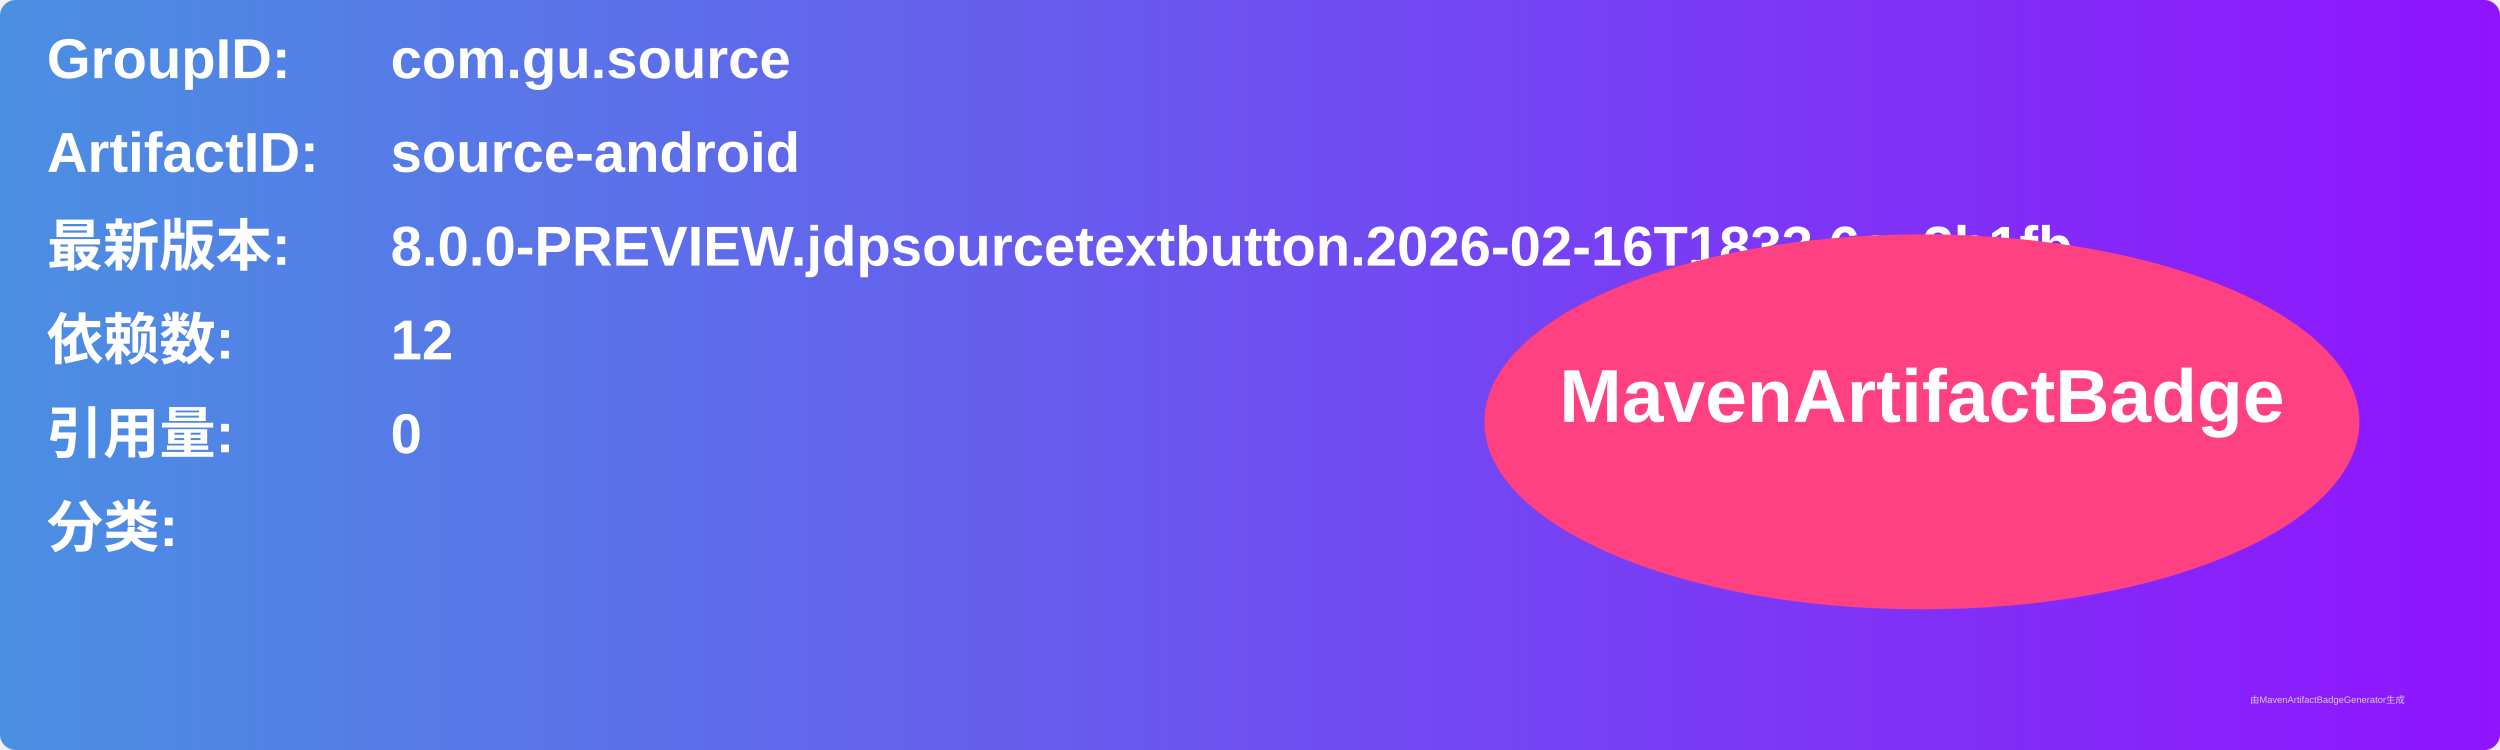
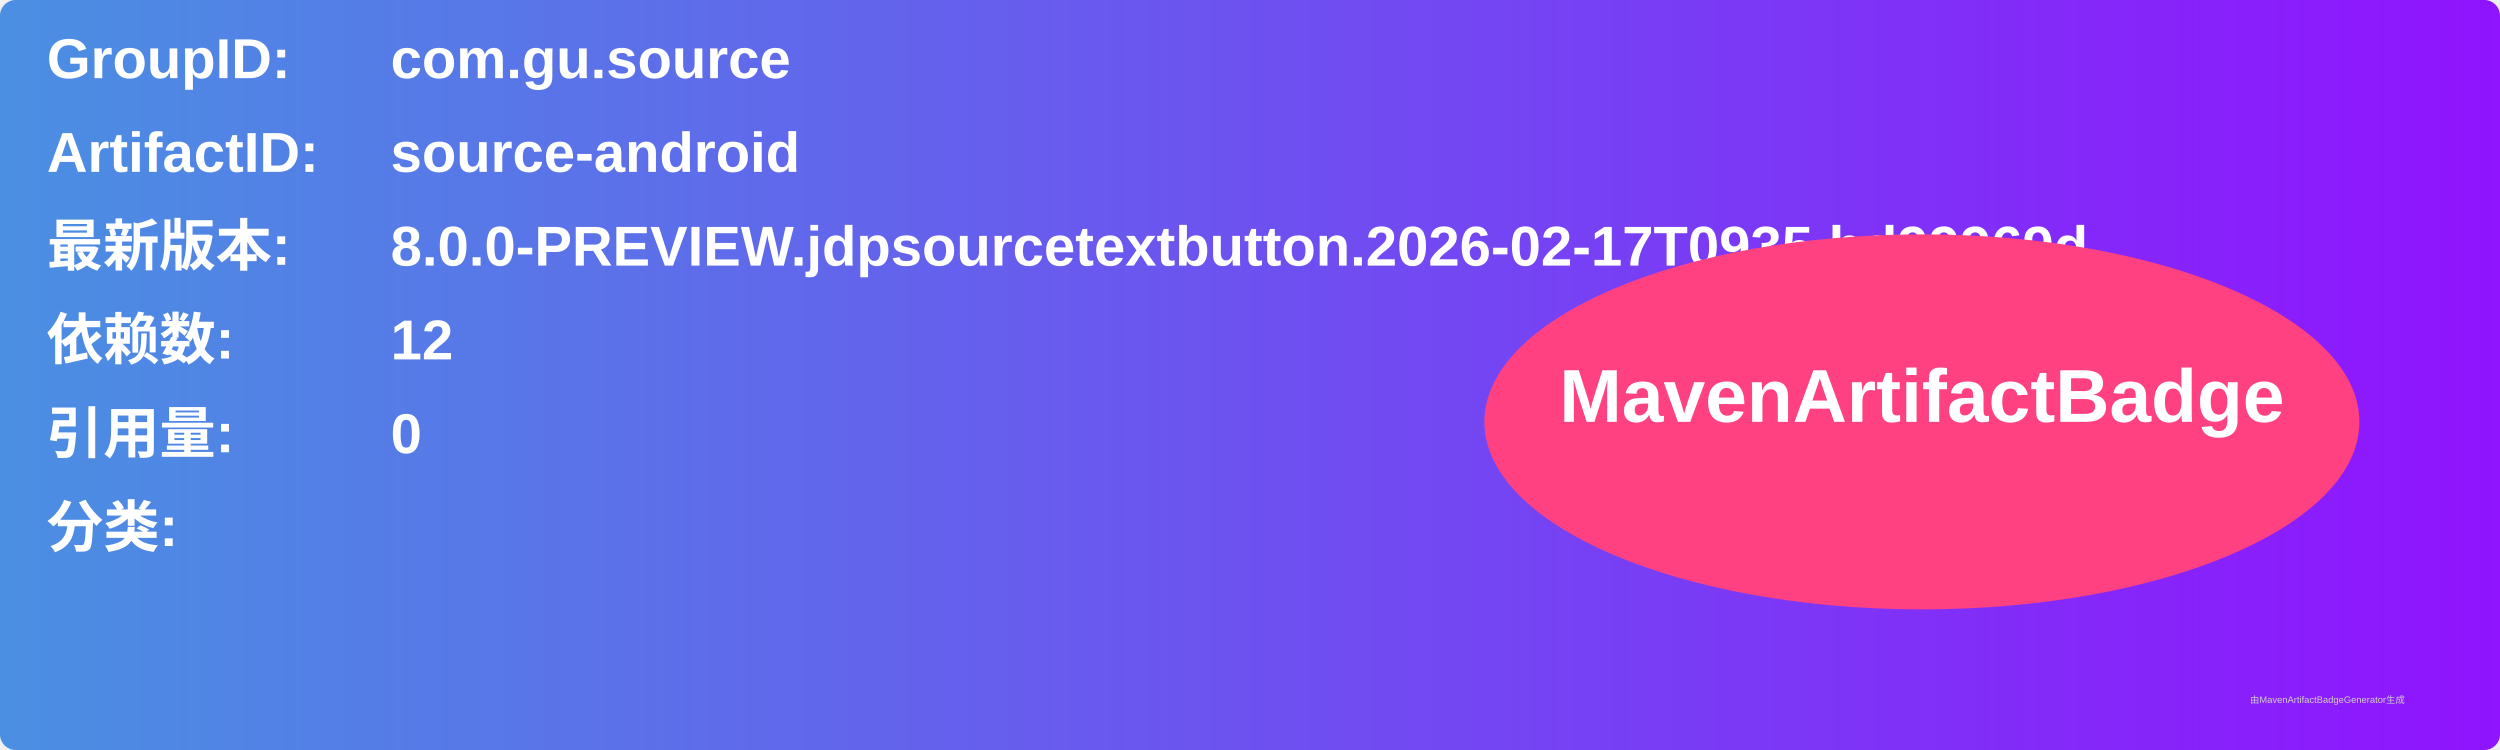
<svg xmlns="http://www.w3.org/2000/svg" width="800" height="240" viewBox="0 0 800 240">
  <linearGradient id="grad" x1="0%" y1="0%" x2="100%" y2="0%">
    <stop offset="0%" stop-color="#4a90e2" />
    <stop offset="100%" stop-color="#9013fe" />
  </linearGradient>
  <rect width="100%" height="100%" rx="5" ry="5" fill="url(#grad)" />
  <g transform="translate(15, 15)">
    <text x="0" y="10" font-family="Arial" font-size="18" fill="white" font-weight="bold" width="260">GroupID:</text>
    <text x="110" y="10" font-family="Arial" font-size="18" fill="white" font-weight="bold" width="460">com.gu.source</text>
    <text x="0" y="40" font-family="Arial" font-size="18" fill="white" font-weight="bold" width="260">ArtifactID:</text>
    <text x="110" y="40" font-family="Arial" font-size="18" fill="white" font-weight="bold" width="460">source-android</text>
    <text x="0" y="70" font-family="Arial" font-size="18" fill="white" font-weight="bold">最新版本:</text>
    <text x="110" y="70" font-family="Arial" font-size="18" fill="white" font-weight="bold">
-       <tspan font-weight="bold">8.0.0-PREVIEW.jdpsourcetextbutton.2026-02-16T1833.6ae2b1fb</tspan>
+       <tspan font-weight="bold">8.0.0-PREVIEW.jdpsourcetextbutton.2026-02-17T0935.bd99969d</tspan>
    </text>
    <text x="0" y="100" font-family="Arial" font-size="18" fill="white" font-weight="bold">依赖数: </text>
    <text x="110" y="100" font-family="Arial" font-size="18" fill="white">
      <tspan font-weight="bold">12</tspan>
    </text>
    <text x="0" y="130" font-family="Arial" font-size="18" fill="white" font-weight="bold">引用量: </text>
    <text x="110" y="130" font-family="Arial" font-size="18" fill="white">
      <tspan font-weight="bold">0</tspan>
    </text>
    <text x="0" y="160" font-family="Arial" font-size="18" fill="white" font-weight="bold">分类:</text>
    <text x="10" y="190" font-family="Arial" font-size="10" fill="white">
      <tspan font-weight="bold" />
    </text>
    <ellipse cx="600" cy="120" rx="140" ry="60" fill="#ff4081" />
    <text x="600" y="120" text-anchor="middle" font-family="Arial" font-size="24" fill="white" font-weight="bold">MavenArtifactBadge</text>
  </g>
  <text x="720" y="225" font-family="Arial" font-size="3" fill="#d0d0d0">由MavenArtifactBadgeGenerator生成</text>
</svg>
